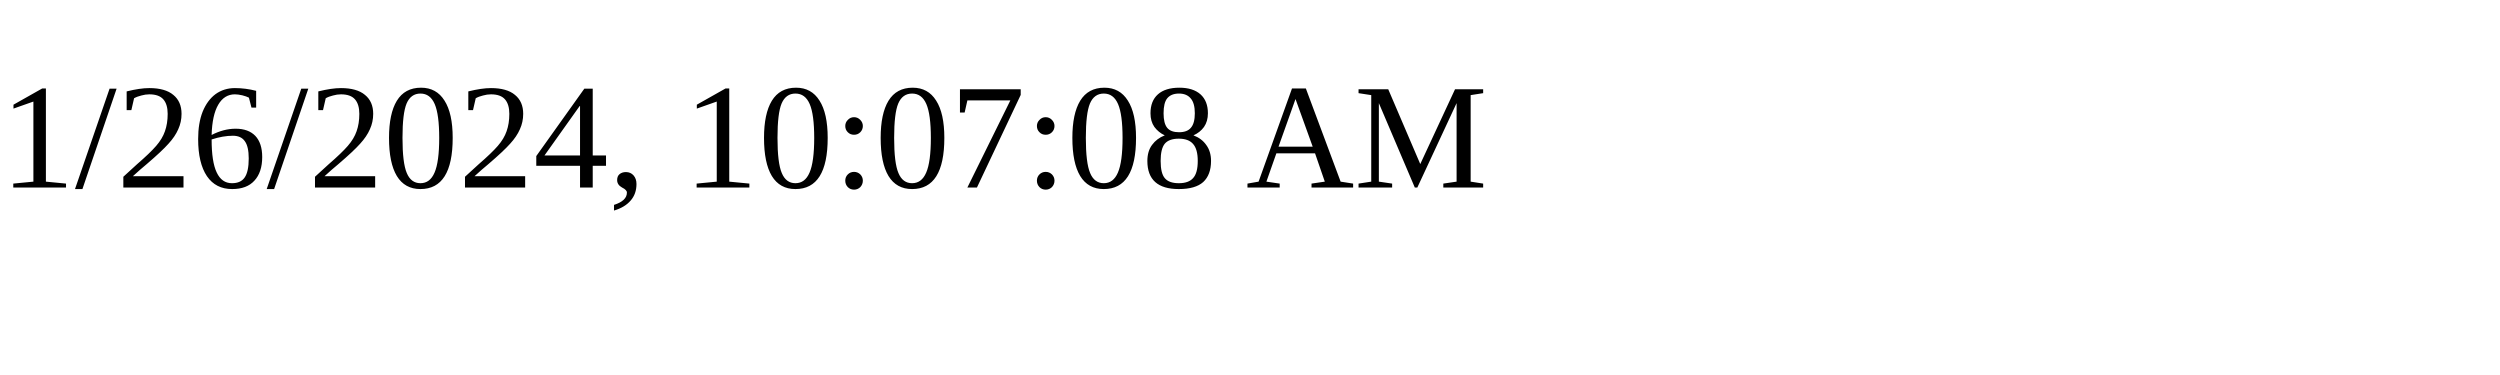
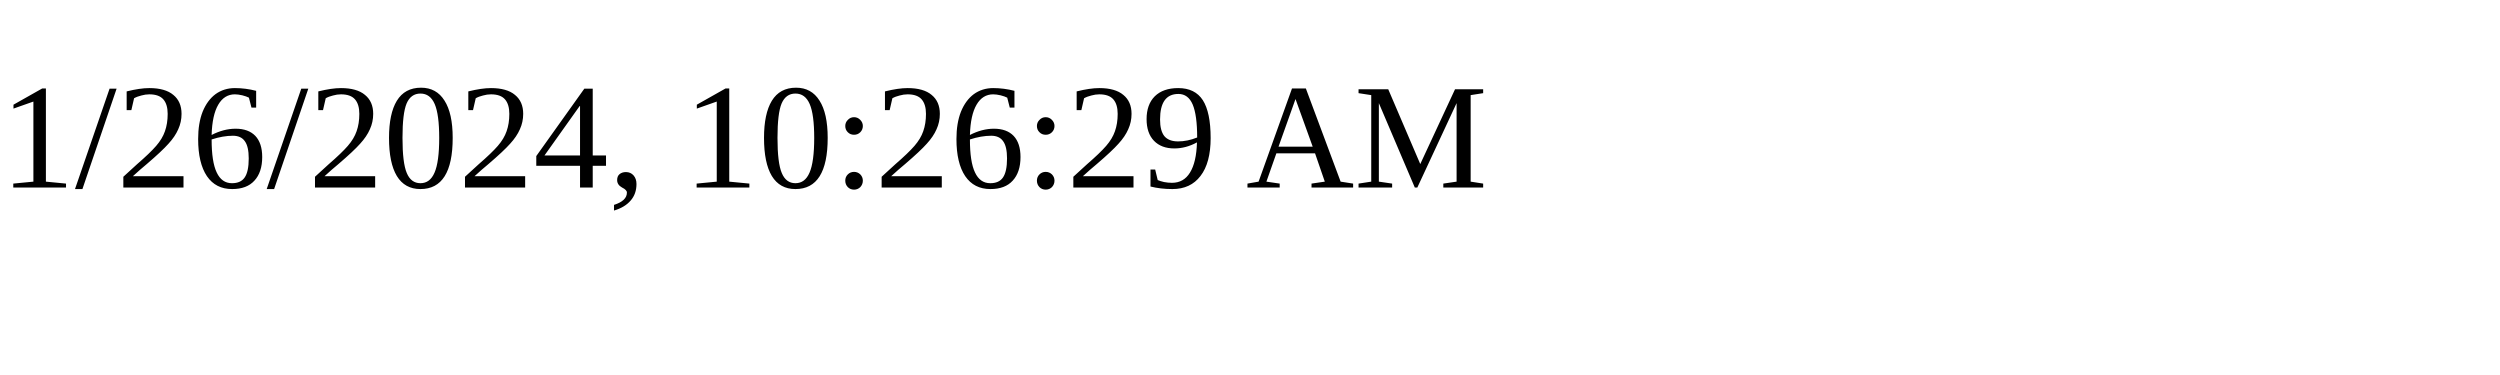
<svg xmlns="http://www.w3.org/2000/svg" height="30" width="200">
-   <text x="0" y="15">1/26/2024, 10:07:08 AM</text>
+   <text x="0" y="15">1/26/2024, 10:26:29 AM</text>
</svg>
